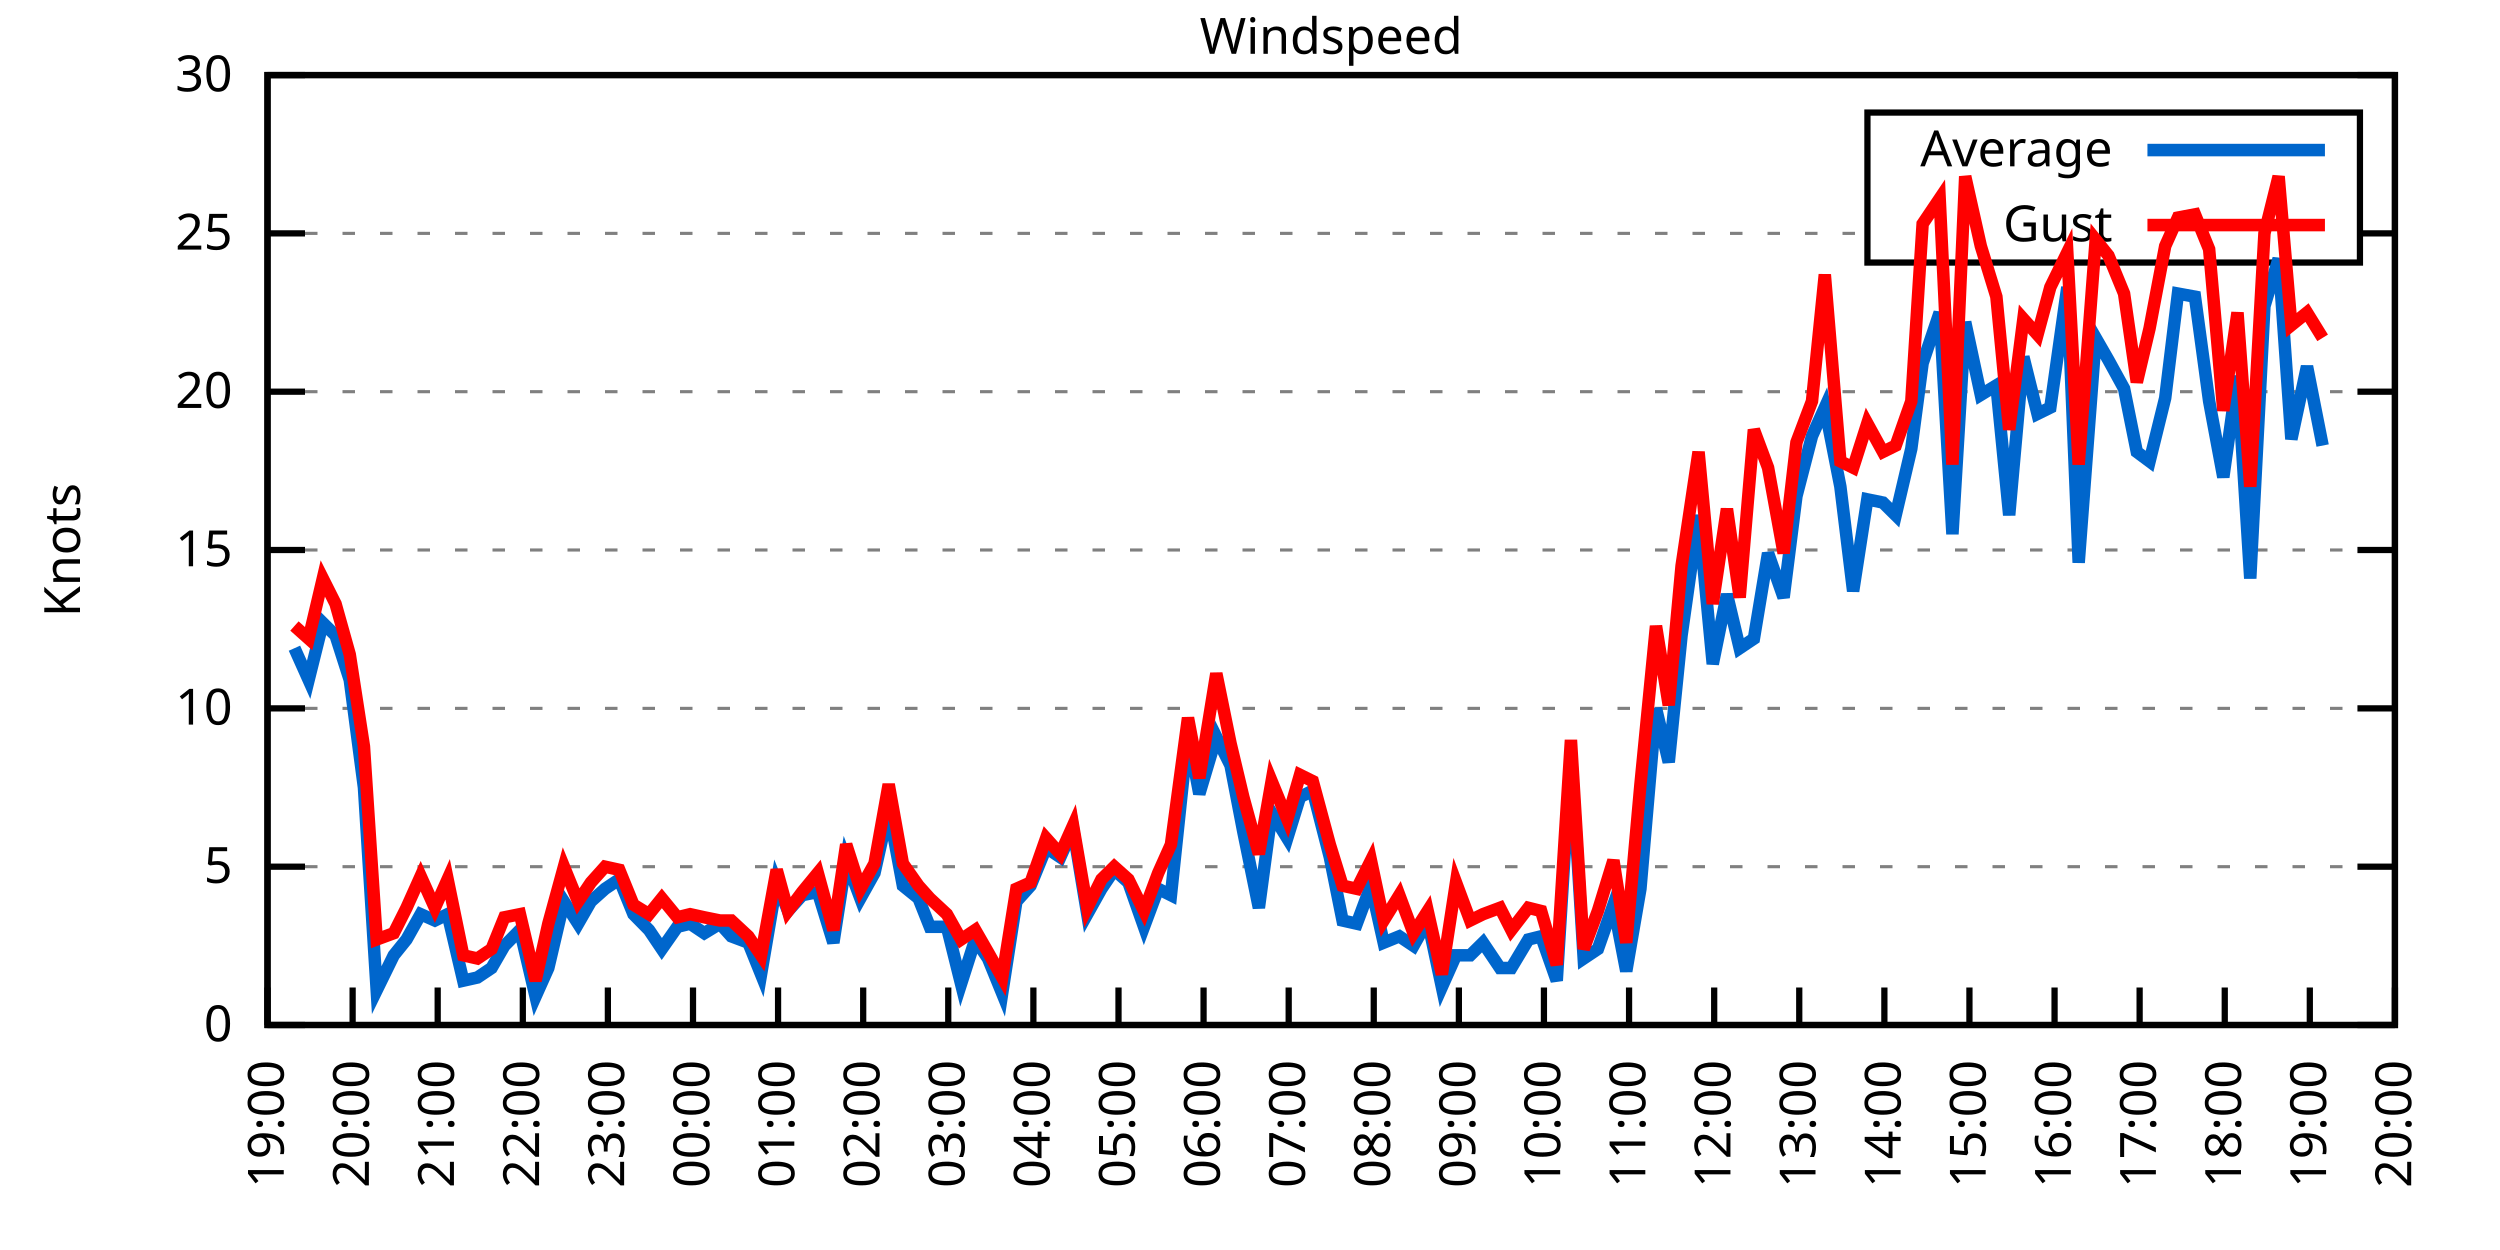
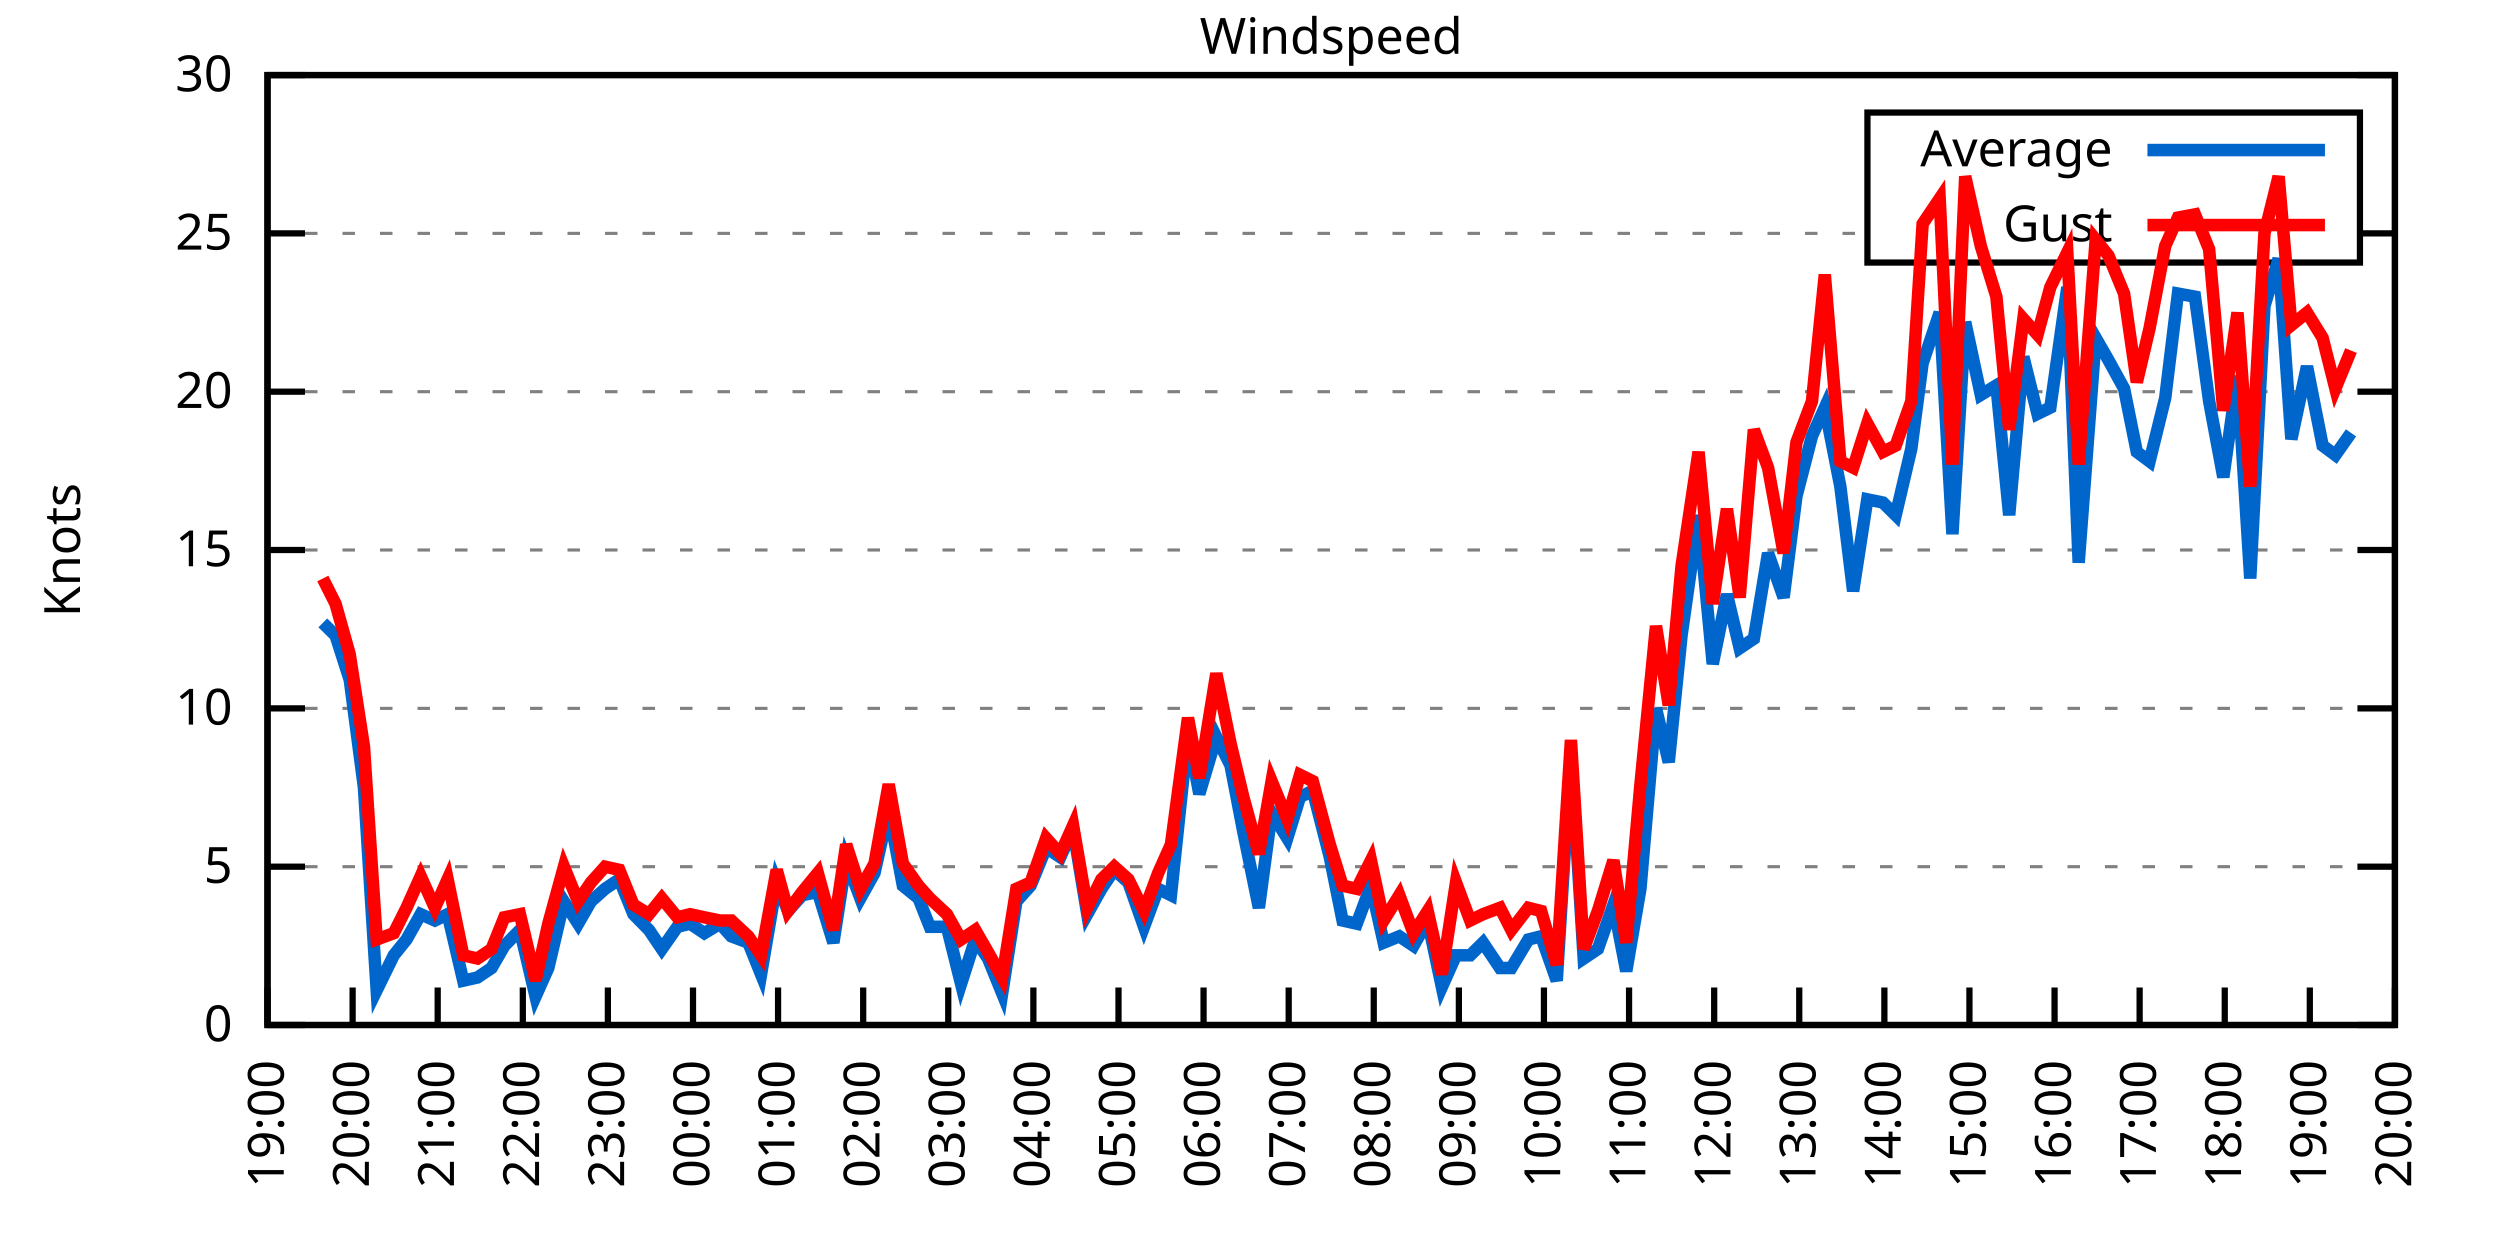
<svg xmlns="http://www.w3.org/2000/svg" xmlns:xlink="http://www.w3.org/1999/xlink" width="400" height="200" viewBox="0 0 400 200">
  <g id="gnuplot_canvas">
    <rect x="0" y="0" width="400" height="200" fill="none" />
    <defs>
      <circle id="gpDot" r="0.5" stroke-width="0.5" stroke="currentColor" />
      <path id="gpPt0" stroke-width="0.333" stroke="currentColor" d="M-1,0 h2 M0,-1 v2" />
      <path id="gpPt1" stroke-width="0.333" stroke="currentColor" d="M-1,-1 L1,1 M1,-1 L-1,1" />
      <path id="gpPt2" stroke-width="0.333" stroke="currentColor" d="M-1,0 L1,0 M0,-1 L0,1 M-1,-1 L1,1 M-1,1 L1,-1" />
      <rect id="gpPt3" stroke-width="0.333" stroke="currentColor" x="-1" y="-1" width="2" height="2" />
      <rect id="gpPt4" stroke-width="0.333" stroke="currentColor" fill="currentColor" x="-1" y="-1" width="2" height="2" />
      <circle id="gpPt5" stroke-width="0.333" stroke="currentColor" cx="0" cy="0" r="1" />
      <use xlink:href="#gpPt5" id="gpPt6" fill="currentColor" stroke="none" />
      <path id="gpPt7" stroke-width="0.333" stroke="currentColor" d="M0,-1.33 L-1.33,0.67 L1.33,0.67 z" />
      <use xlink:href="#gpPt7" id="gpPt8" fill="currentColor" stroke="none" />
      <use xlink:href="#gpPt7" id="gpPt9" stroke="currentColor" transform="rotate(180)" />
      <use xlink:href="#gpPt9" id="gpPt10" fill="currentColor" stroke="none" />
      <use xlink:href="#gpPt3" id="gpPt11" stroke="currentColor" transform="rotate(45)" />
      <use xlink:href="#gpPt11" id="gpPt12" fill="currentColor" stroke="none" />
      <path id="gpPt13" stroke-width="0.333" stroke="currentColor" d="M0,1.330 L1.265,0.411 L0.782,-1.067 L-0.782,-1.076 L-1.265,0.411 z" />
      <use xlink:href="#gpPt13" id="gpPt14" fill="currentColor" stroke="none" />
      <filter id="textbox" filterUnits="objectBoundingBox" x="0" y="0" height="1" width="1">
        <feFlood flood-color="white" flood-opacity="1" result="bgnd" />
        <feComposite in="SourceGraphic" in2="bgnd" operator="atop" />
      </filter>
      <filter id="greybox" filterUnits="objectBoundingBox" x="0" y="0" height="1" width="1">
        <feFlood flood-color="lightgrey" flood-opacity="1" result="grey" />
        <feComposite in="SourceGraphic" in2="grey" operator="atop" />
      </filter>
    </defs>
    <g fill="none" color="white" stroke="currentColor" stroke-width="1.00" stroke-linecap="butt" stroke-linejoin="miter">
</g>
    <g fill="none" color="black" stroke="currentColor" stroke-width="1.00" stroke-linecap="butt" stroke-linejoin="miter">
      <g stroke="none" shape-rendering="crispEdges">
        <polygon fill="rgb(255, 255, 255)" points="42.80,164.00 383.18,164.00 383.18,12.02 42.80,12.02 " />
      </g>
    </g>
    <g fill="none" color="black" stroke="currentColor" stroke-width="1.00" stroke-linecap="butt" stroke-linejoin="miter">
</g>
    <g fill="none" color="black" stroke="black" stroke-width="0.50" stroke-linecap="butt" stroke-linejoin="miter">
</g>
    <g fill="none" color="gray" stroke="currentColor" stroke-width="0.50" stroke-linecap="butt" stroke-linejoin="miter">
      <path stroke="gray" stroke-dasharray="2,4" class="gridline" d="M42.80,164.00 L383.19,164.00  " />
    </g>
    <g fill="none" color="gray" stroke="gray" stroke-width="1.00" stroke-linecap="butt" stroke-linejoin="miter">
</g>
    <g fill="none" color="black" stroke="currentColor" stroke-width="1.00" stroke-linecap="butt" stroke-linejoin="miter">
      <path stroke="black" d="M42.80,164.00 L48.80,164.00 M383.19,164.00 L377.19,164.00  " />
      <g transform="translate(37.20,166.60)" stroke="none" fill="black" font-family="Sans" font-size="8.00" text-anchor="end">
        <text>
          <tspan font-family="Sans"> 0</tspan>
        </text>
      </g>
    </g>
    <g fill="none" color="black" stroke="currentColor" stroke-width="1.00" stroke-linecap="butt" stroke-linejoin="miter">
</g>
    <g fill="none" color="black" stroke="black" stroke-width="0.50" stroke-linecap="butt" stroke-linejoin="miter">
</g>
    <g fill="none" color="gray" stroke="currentColor" stroke-width="0.50" stroke-linecap="butt" stroke-linejoin="miter">
      <path stroke="gray" stroke-dasharray="2,4" class="gridline" d="M42.80,138.67 L383.19,138.67  " />
    </g>
    <g fill="none" color="gray" stroke="gray" stroke-width="1.00" stroke-linecap="butt" stroke-linejoin="miter">
</g>
    <g fill="none" color="black" stroke="currentColor" stroke-width="1.00" stroke-linecap="butt" stroke-linejoin="miter">
      <path stroke="black" d="M42.80,138.67 L48.80,138.67 M383.19,138.67 L377.19,138.67  " />
      <g transform="translate(37.20,141.27)" stroke="none" fill="black" font-family="Sans" font-size="8.00" text-anchor="end">
        <text>
          <tspan font-family="Sans"> 5</tspan>
        </text>
      </g>
    </g>
    <g fill="none" color="black" stroke="currentColor" stroke-width="1.00" stroke-linecap="butt" stroke-linejoin="miter">
</g>
    <g fill="none" color="black" stroke="black" stroke-width="0.50" stroke-linecap="butt" stroke-linejoin="miter">
</g>
    <g fill="none" color="gray" stroke="currentColor" stroke-width="0.50" stroke-linecap="butt" stroke-linejoin="miter">
      <path stroke="gray" stroke-dasharray="2,4" class="gridline" d="M42.80,113.34 L383.19,113.34  " />
    </g>
    <g fill="none" color="gray" stroke="gray" stroke-width="1.00" stroke-linecap="butt" stroke-linejoin="miter">
</g>
    <g fill="none" color="black" stroke="currentColor" stroke-width="1.00" stroke-linecap="butt" stroke-linejoin="miter">
      <path stroke="black" d="M42.80,113.34 L48.80,113.34 M383.19,113.34 L377.19,113.34  " />
      <g transform="translate(37.20,115.94)" stroke="none" fill="black" font-family="Sans" font-size="8.00" text-anchor="end">
        <text>
          <tspan font-family="Sans"> 10</tspan>
        </text>
      </g>
    </g>
    <g fill="none" color="black" stroke="currentColor" stroke-width="1.00" stroke-linecap="butt" stroke-linejoin="miter">
</g>
    <g fill="none" color="black" stroke="black" stroke-width="0.50" stroke-linecap="butt" stroke-linejoin="miter">
</g>
    <g fill="none" color="gray" stroke="currentColor" stroke-width="0.50" stroke-linecap="butt" stroke-linejoin="miter">
      <path stroke="gray" stroke-dasharray="2,4" class="gridline" d="M42.80,88.00 L383.19,88.00  " />
    </g>
    <g fill="none" color="gray" stroke="gray" stroke-width="1.00" stroke-linecap="butt" stroke-linejoin="miter">
</g>
    <g fill="none" color="black" stroke="currentColor" stroke-width="1.00" stroke-linecap="butt" stroke-linejoin="miter">
      <path stroke="black" d="M42.80,88.00 L48.80,88.00 M383.19,88.00 L377.19,88.00  " />
      <g transform="translate(37.20,90.60)" stroke="none" fill="black" font-family="Sans" font-size="8.00" text-anchor="end">
        <text>
          <tspan font-family="Sans"> 15</tspan>
        </text>
      </g>
    </g>
    <g fill="none" color="black" stroke="currentColor" stroke-width="1.00" stroke-linecap="butt" stroke-linejoin="miter">
</g>
    <g fill="none" color="black" stroke="black" stroke-width="0.50" stroke-linecap="butt" stroke-linejoin="miter">
</g>
    <g fill="none" color="gray" stroke="currentColor" stroke-width="0.50" stroke-linecap="butt" stroke-linejoin="miter">
      <path stroke="gray" stroke-dasharray="2,4" class="gridline" d="M42.80,62.67 L383.19,62.67  " />
    </g>
    <g fill="none" color="gray" stroke="gray" stroke-width="1.00" stroke-linecap="butt" stroke-linejoin="miter">
</g>
    <g fill="none" color="black" stroke="currentColor" stroke-width="1.00" stroke-linecap="butt" stroke-linejoin="miter">
      <path stroke="black" d="M42.80,62.67 L48.80,62.67 M383.19,62.67 L377.19,62.67  " />
      <g transform="translate(37.20,65.27)" stroke="none" fill="black" font-family="Sans" font-size="8.00" text-anchor="end">
        <text>
          <tspan font-family="Sans"> 20</tspan>
        </text>
      </g>
    </g>
    <g fill="none" color="black" stroke="currentColor" stroke-width="1.00" stroke-linecap="butt" stroke-linejoin="miter">
</g>
    <g fill="none" color="black" stroke="black" stroke-width="0.50" stroke-linecap="butt" stroke-linejoin="miter">
</g>
    <g fill="none" color="gray" stroke="currentColor" stroke-width="0.50" stroke-linecap="butt" stroke-linejoin="miter">
      <path stroke="gray" stroke-dasharray="2,4" class="gridline" d="M42.80,37.34 L298.79,37.34 M377.59,37.34 L383.19,37.34  " />
    </g>
    <g fill="none" color="gray" stroke="gray" stroke-width="1.00" stroke-linecap="butt" stroke-linejoin="miter">
</g>
    <g fill="none" color="black" stroke="currentColor" stroke-width="1.00" stroke-linecap="butt" stroke-linejoin="miter">
      <path stroke="black" d="M42.80,37.34 L48.80,37.34 M383.19,37.34 L377.19,37.34  " />
      <g transform="translate(37.20,39.94)" stroke="none" fill="black" font-family="Sans" font-size="8.00" text-anchor="end">
        <text>
          <tspan font-family="Sans"> 25</tspan>
        </text>
      </g>
    </g>
    <g fill="none" color="black" stroke="currentColor" stroke-width="1.00" stroke-linecap="butt" stroke-linejoin="miter">
</g>
    <g fill="none" color="black" stroke="black" stroke-width="0.50" stroke-linecap="butt" stroke-linejoin="miter">
</g>
    <g fill="none" color="gray" stroke="currentColor" stroke-width="0.50" stroke-linecap="butt" stroke-linejoin="miter">
      <path stroke="gray" stroke-dasharray="2,4" class="gridline" d="M42.80,12.01 L383.19,12.01  " />
    </g>
    <g fill="none" color="gray" stroke="gray" stroke-width="1.00" stroke-linecap="butt" stroke-linejoin="miter">
</g>
    <g fill="none" color="black" stroke="currentColor" stroke-width="1.00" stroke-linecap="butt" stroke-linejoin="miter">
      <path stroke="black" d="M42.80,12.01 L48.80,12.01 M383.19,12.01 L377.19,12.01  " />
      <g transform="translate(37.20,14.61)" stroke="none" fill="black" font-family="Sans" font-size="8.00" text-anchor="end">
        <text>
          <tspan font-family="Sans"> 30</tspan>
        </text>
      </g>
    </g>
    <g fill="none" color="black" stroke="currentColor" stroke-width="1.00" stroke-linecap="butt" stroke-linejoin="miter">
      <path stroke="black" d="M42.80,164.00 L42.80,158.00  " />
      <g transform="translate(45.40,169.60) rotate(270.00)" stroke="none" fill="black" font-family="Sans" font-size="8.00" text-anchor="end">
        <text>
          <tspan font-family="Sans">19:00</tspan>
        </text>
      </g>
    </g>
    <g fill="none" color="black" stroke="currentColor" stroke-width="1.00" stroke-linecap="butt" stroke-linejoin="miter">
      <path stroke="black" d="M56.42,164.00 L56.42,158.00  " />
      <g transform="translate(59.02,169.60) rotate(270.00)" stroke="none" fill="black" font-family="Sans" font-size="8.00" text-anchor="end">
        <text>
          <tspan font-family="Sans">20:00</tspan>
        </text>
      </g>
    </g>
    <g fill="none" color="black" stroke="currentColor" stroke-width="1.00" stroke-linecap="butt" stroke-linejoin="miter">
      <path stroke="black" d="M70.03,164.00 L70.03,158.00  " />
      <g transform="translate(72.63,169.60) rotate(270.00)" stroke="none" fill="black" font-family="Sans" font-size="8.00" text-anchor="end">
        <text>
          <tspan font-family="Sans">21:00</tspan>
        </text>
      </g>
    </g>
    <g fill="none" color="black" stroke="currentColor" stroke-width="1.00" stroke-linecap="butt" stroke-linejoin="miter">
      <path stroke="black" d="M83.65,164.00 L83.65,158.00  " />
      <g transform="translate(86.25,169.60) rotate(270.00)" stroke="none" fill="black" font-family="Sans" font-size="8.00" text-anchor="end">
        <text>
          <tspan font-family="Sans">22:00</tspan>
        </text>
      </g>
    </g>
    <g fill="none" color="black" stroke="currentColor" stroke-width="1.00" stroke-linecap="butt" stroke-linejoin="miter">
      <path stroke="black" d="M97.26,164.00 L97.26,158.00  " />
      <g transform="translate(99.86,169.60) rotate(270.00)" stroke="none" fill="black" font-family="Sans" font-size="8.00" text-anchor="end">
        <text>
          <tspan font-family="Sans">23:00</tspan>
        </text>
      </g>
    </g>
    <g fill="none" color="black" stroke="currentColor" stroke-width="1.00" stroke-linecap="butt" stroke-linejoin="miter">
      <path stroke="black" d="M110.88,164.00 L110.88,158.00  " />
      <g transform="translate(113.48,169.60) rotate(270.00)" stroke="none" fill="black" font-family="Sans" font-size="8.00" text-anchor="end">
        <text>
          <tspan font-family="Sans">00:00</tspan>
        </text>
      </g>
    </g>
    <g fill="none" color="black" stroke="currentColor" stroke-width="1.00" stroke-linecap="butt" stroke-linejoin="miter">
      <path stroke="black" d="M124.49,164.00 L124.49,158.00  " />
      <g transform="translate(127.09,169.60) rotate(270.00)" stroke="none" fill="black" font-family="Sans" font-size="8.00" text-anchor="end">
        <text>
          <tspan font-family="Sans">01:00</tspan>
        </text>
      </g>
    </g>
    <g fill="none" color="black" stroke="currentColor" stroke-width="1.00" stroke-linecap="butt" stroke-linejoin="miter">
      <path stroke="black" d="M138.11,164.00 L138.11,158.00  " />
      <g transform="translate(140.71,169.60) rotate(270.00)" stroke="none" fill="black" font-family="Sans" font-size="8.00" text-anchor="end">
        <text>
          <tspan font-family="Sans">02:00</tspan>
        </text>
      </g>
    </g>
    <g fill="none" color="black" stroke="currentColor" stroke-width="1.00" stroke-linecap="butt" stroke-linejoin="miter">
      <path stroke="black" d="M151.72,164.00 L151.72,158.00  " />
      <g transform="translate(154.32,169.60) rotate(270.00)" stroke="none" fill="black" font-family="Sans" font-size="8.00" text-anchor="end">
        <text>
          <tspan font-family="Sans">03:00</tspan>
        </text>
      </g>
    </g>
    <g fill="none" color="black" stroke="currentColor" stroke-width="1.00" stroke-linecap="butt" stroke-linejoin="miter">
      <path stroke="black" d="M165.34,164.00 L165.34,158.00  " />
      <g transform="translate(167.94,169.60) rotate(270.00)" stroke="none" fill="black" font-family="Sans" font-size="8.00" text-anchor="end">
        <text>
          <tspan font-family="Sans">04:00</tspan>
        </text>
      </g>
    </g>
    <g fill="none" color="black" stroke="currentColor" stroke-width="1.00" stroke-linecap="butt" stroke-linejoin="miter">
      <path stroke="black" d="M178.96,164.00 L178.96,158.00  " />
      <g transform="translate(181.56,169.60) rotate(270.00)" stroke="none" fill="black" font-family="Sans" font-size="8.00" text-anchor="end">
        <text>
          <tspan font-family="Sans">05:00</tspan>
        </text>
      </g>
    </g>
    <g fill="none" color="black" stroke="currentColor" stroke-width="1.00" stroke-linecap="butt" stroke-linejoin="miter">
      <path stroke="black" d="M192.57,164.00 L192.57,158.00  " />
      <g transform="translate(195.17,169.60) rotate(270.00)" stroke="none" fill="black" font-family="Sans" font-size="8.00" text-anchor="end">
        <text>
          <tspan font-family="Sans">06:00</tspan>
        </text>
      </g>
    </g>
    <g fill="none" color="black" stroke="currentColor" stroke-width="1.00" stroke-linecap="butt" stroke-linejoin="miter">
      <path stroke="black" d="M206.19,164.00 L206.19,158.00  " />
      <g transform="translate(208.79,169.60) rotate(270.00)" stroke="none" fill="black" font-family="Sans" font-size="8.00" text-anchor="end">
        <text>
          <tspan font-family="Sans">07:00</tspan>
        </text>
      </g>
    </g>
    <g fill="none" color="black" stroke="currentColor" stroke-width="1.00" stroke-linecap="butt" stroke-linejoin="miter">
      <path stroke="black" d="M219.80,164.00 L219.80,158.00  " />
      <g transform="translate(222.40,169.60) rotate(270.00)" stroke="none" fill="black" font-family="Sans" font-size="8.00" text-anchor="end">
        <text>
          <tspan font-family="Sans">08:00</tspan>
        </text>
      </g>
    </g>
    <g fill="none" color="black" stroke="currentColor" stroke-width="1.00" stroke-linecap="butt" stroke-linejoin="miter">
      <path stroke="black" d="M233.42,164.00 L233.42,158.00  " />
      <g transform="translate(236.02,169.60) rotate(270.00)" stroke="none" fill="black" font-family="Sans" font-size="8.00" text-anchor="end">
        <text>
          <tspan font-family="Sans">09:00</tspan>
        </text>
      </g>
    </g>
    <g fill="none" color="black" stroke="currentColor" stroke-width="1.00" stroke-linecap="butt" stroke-linejoin="miter">
      <path stroke="black" d="M247.03,164.00 L247.03,158.00  " />
      <g transform="translate(249.63,169.60) rotate(270.00)" stroke="none" fill="black" font-family="Sans" font-size="8.00" text-anchor="end">
        <text>
          <tspan font-family="Sans">10:00</tspan>
        </text>
      </g>
    </g>
    <g fill="none" color="black" stroke="currentColor" stroke-width="1.00" stroke-linecap="butt" stroke-linejoin="miter">
      <path stroke="black" d="M260.65,164.00 L260.65,158.00  " />
      <g transform="translate(263.25,169.60) rotate(270.00)" stroke="none" fill="black" font-family="Sans" font-size="8.00" text-anchor="end">
        <text>
          <tspan font-family="Sans">11:00</tspan>
        </text>
      </g>
    </g>
    <g fill="none" color="black" stroke="currentColor" stroke-width="1.00" stroke-linecap="butt" stroke-linejoin="miter">
      <path stroke="black" d="M274.27,164.00 L274.27,158.00  " />
      <g transform="translate(276.87,169.60) rotate(270.00)" stroke="none" fill="black" font-family="Sans" font-size="8.00" text-anchor="end">
        <text>
          <tspan font-family="Sans">12:00</tspan>
        </text>
      </g>
    </g>
    <g fill="none" color="black" stroke="currentColor" stroke-width="1.00" stroke-linecap="butt" stroke-linejoin="miter">
      <path stroke="black" d="M287.88,164.00 L287.88,158.00  " />
      <g transform="translate(290.48,169.60) rotate(270.00)" stroke="none" fill="black" font-family="Sans" font-size="8.00" text-anchor="end">
        <text>
          <tspan font-family="Sans">13:00</tspan>
        </text>
      </g>
    </g>
    <g fill="none" color="black" stroke="currentColor" stroke-width="1.00" stroke-linecap="butt" stroke-linejoin="miter">
      <path stroke="black" d="M301.50,164.00 L301.50,158.00  " />
      <g transform="translate(304.10,169.60) rotate(270.00)" stroke="none" fill="black" font-family="Sans" font-size="8.00" text-anchor="end">
        <text>
          <tspan font-family="Sans">14:00</tspan>
        </text>
      </g>
    </g>
    <g fill="none" color="black" stroke="currentColor" stroke-width="1.00" stroke-linecap="butt" stroke-linejoin="miter">
      <path stroke="black" d="M315.11,164.00 L315.11,158.00  " />
      <g transform="translate(317.71,169.60) rotate(270.00)" stroke="none" fill="black" font-family="Sans" font-size="8.00" text-anchor="end">
        <text>
          <tspan font-family="Sans">15:00</tspan>
        </text>
      </g>
    </g>
    <g fill="none" color="black" stroke="currentColor" stroke-width="1.00" stroke-linecap="butt" stroke-linejoin="miter">
      <path stroke="black" d="M328.73,164.00 L328.73,158.00  " />
      <g transform="translate(331.33,169.60) rotate(270.00)" stroke="none" fill="black" font-family="Sans" font-size="8.00" text-anchor="end">
        <text>
          <tspan font-family="Sans">16:00</tspan>
        </text>
      </g>
    </g>
    <g fill="none" color="black" stroke="currentColor" stroke-width="1.00" stroke-linecap="butt" stroke-linejoin="miter">
      <path stroke="black" d="M342.34,164.00 L342.34,158.00  " />
      <g transform="translate(344.94,169.60) rotate(270.00)" stroke="none" fill="black" font-family="Sans" font-size="8.00" text-anchor="end">
        <text>
          <tspan font-family="Sans">17:00</tspan>
        </text>
      </g>
    </g>
    <g fill="none" color="black" stroke="currentColor" stroke-width="1.00" stroke-linecap="butt" stroke-linejoin="miter">
      <path stroke="black" d="M355.96,164.00 L355.96,158.00  " />
      <g transform="translate(358.56,169.60) rotate(270.00)" stroke="none" fill="black" font-family="Sans" font-size="8.00" text-anchor="end">
        <text>
          <tspan font-family="Sans">18:00</tspan>
        </text>
      </g>
    </g>
    <g fill="none" color="black" stroke="currentColor" stroke-width="1.00" stroke-linecap="butt" stroke-linejoin="miter">
      <path stroke="black" d="M369.57,164.00 L369.57,158.00  " />
      <g transform="translate(372.17,169.60) rotate(270.00)" stroke="none" fill="black" font-family="Sans" font-size="8.00" text-anchor="end">
        <text>
          <tspan font-family="Sans">19:00</tspan>
        </text>
      </g>
    </g>
    <g fill="none" color="black" stroke="currentColor" stroke-width="1.00" stroke-linecap="butt" stroke-linejoin="miter">
      <path stroke="black" d="M383.19,164.00 L383.19,158.00  " />
      <g transform="translate(385.79,169.60) rotate(270.00)" stroke="none" fill="black" font-family="Sans" font-size="8.00" text-anchor="end">
        <text>
          <tspan font-family="Sans">20:00</tspan>
        </text>
      </g>
    </g>
    <g fill="none" color="black" stroke="currentColor" stroke-width="1.00" stroke-linecap="butt" stroke-linejoin="miter">
</g>
    <g fill="none" color="black" stroke="currentColor" stroke-width="1.00" stroke-linecap="butt" stroke-linejoin="miter">
      <path stroke="black" d="M42.80,12.01 L42.80,164.00 L383.19,164.00 L383.19,12.01 L42.80,12.01 Z  " />
    </g>
    <g fill="none" color="black" stroke="currentColor" stroke-width="1.00" stroke-linecap="butt" stroke-linejoin="miter">
</g>
    <g fill="none" color="black" stroke="currentColor" stroke-width="1.00" stroke-linecap="butt" stroke-linejoin="miter">
      <path stroke="black" d="M298.79,42.01 L298.79,18.01 L377.59,18.01 L377.59,42.01 L298.79,42.01 Z  " />
    </g>
    <g id="Windspeed_plot_1">
      <g fill="none" color="white" stroke="black" stroke-width="2.00" stroke-linecap="butt" stroke-linejoin="miter">
</g>
      <g fill="none" color="black" stroke="currentColor" stroke-width="2.00" stroke-linecap="butt" stroke-linejoin="miter">
        <g transform="translate(337.99,26.61)" stroke="none" fill="black" font-family="Sans" font-size="8.00" text-anchor="end">
          <text>
            <tspan font-family="Sans">Average</tspan>
          </text>
        </g>
      </g>
      <g fill="none" color="black" stroke="currentColor" stroke-width="2.00" stroke-linecap="butt" stroke-linejoin="miter">
-         <path stroke="rgb(  0, 102, 204)" d="M343.59,24.01 L371.99,24.01 M47.11,103.71 L49.38,108.78 L51.65,99.66 L53.69,101.68 L55.96,108.78 L58.23,126.00   L60.27,158.43 L63.00,152.85 L65.04,150.32 L67.31,146.27 L69.58,147.28 L71.62,146.27 L74.12,156.91 L76.39,156.40   L78.65,154.88 L80.70,151.33 L83.19,148.80 L85.69,159.44 L87.73,154.88 L90.23,144.24 L92.50,147.79 L94.54,144.24   L96.81,142.21 L99.08,140.69 L101.35,146.27 L103.84,148.80 L105.89,151.84 L108.38,148.29 L110.42,147.79 L112.69,149.31   L115.19,147.79 L117.01,149.81 L119.73,150.83 L121.77,155.89 L124.27,141.20 L126.08,145.76 L128.35,143.23 L130.85,142.72   L133.34,150.83 L135.39,137.66 L137.66,143.73 L139.92,139.68 L142.19,129.55 L144.46,141.71 L146.96,143.73 L148.77,148.29   L151.50,148.29 L153.77,157.41 L156.04,150.32 L158.08,153.36 L160.35,158.93 L162.62,144.24 L164.89,141.71 L167.38,135.63   L169.65,137.15 L171.69,132.59 L173.96,146.27 L176.23,142.21 L178.28,139.17 L180.54,141.20 L183.04,148.29 L185.31,142.21   L187.35,143.23 L190.08,117.39 L191.89,127.02 L194.61,117.90 L196.88,122.46 L198.93,133.10 L201.42,145.25 L203.46,130.06   L205.96,134.11 L208.00,127.52 L210.04,126.51 L212.77,137.15 L214.81,147.28 L217.08,147.79 L219.35,141.71 L221.39,150.83   L223.89,149.81 L226.16,151.33 L228.43,147.28 L230.70,157.92 L232.96,152.85 L235.23,152.85 L237.28,150.83 L240.00,154.88   L241.81,154.88 L244.54,150.32 L246.58,149.81 L249.08,156.91 L251.35,120.43 L253.39,153.36 L255.66,151.84 L258.15,144.75   L260.20,155.39 L262.47,142.21 L264.96,113.34 L267.00,121.95 L269.05,101.68 L271.77,82.43 L274.04,106.24 L276.31,95.10   L278.35,103.71 L280.62,102.19 L282.89,88.51 L285.38,95.60 L287.43,79.39 L289.92,69.77 L291.97,65.21 L294.46,77.87   L296.50,94.59 L298.77,79.90 L301.27,80.41 L303.31,82.43 L305.81,71.79 L307.62,58.11 L310.35,50.01 L312.39,85.47   L314.43,51.53 L316.93,63.18 L319.42,61.66 L321.47,82.43 L323.74,57.10 L326.00,66.22 L328.05,65.21 L330.77,45.95   L332.59,90.03 L335.31,54.06 L337.35,57.61 L339.85,62.17 L341.89,72.30 L343.93,73.82 L346.43,63.69 L348.47,46.97   L351.19,47.47 L353.46,64.19 L355.73,76.35 L358.00,60.14 L360.04,92.56 L362.31,48.99 L364.58,41.39 L366.62,70.27   L369.12,58.62 L371.62,71.29  " />
+         <path stroke="rgb(  0, 102, 204)" d="M343.59,24.01 L371.99,24.01 M51.65,99.66 L53.69,101.68 L55.96,108.78 L58.23,126.00 L60.27,158.43 L63.00,152.85   L65.04,150.32 L67.31,146.27 L69.58,147.28 L71.62,146.27 L74.12,156.91 L76.39,156.40 L78.65,154.88 L80.70,151.33   L83.19,148.80 L85.69,159.44 L87.73,154.88 L90.23,144.24 L92.50,147.79 L94.54,144.24 L96.81,142.21 L99.08,140.69   L101.35,146.27 L103.84,148.80 L105.89,151.84 L108.38,148.29 L110.42,147.79 L112.69,149.31 L115.19,147.79 L117.01,149.81   L119.73,150.83 L121.77,155.89 L124.27,141.20 L126.08,145.76 L128.35,143.23 L130.85,142.72 L133.34,150.83 L135.39,137.66   L137.66,143.73 L139.92,139.68 L142.19,129.55 L144.46,141.71 L146.96,143.73 L148.77,148.29 L151.50,148.29 L153.77,157.41   L156.04,150.32 L158.08,153.36 L160.35,158.93 L162.62,144.24 L164.89,141.71 L167.38,135.63 L169.65,137.15 L171.69,132.59   L173.96,146.27 L176.23,142.21 L178.28,139.17 L180.54,141.20 L183.04,148.29 L185.31,142.21 L187.35,143.23 L190.08,117.39   L191.89,127.02 L194.61,117.90 L196.88,122.46 L198.93,133.10 L201.42,145.25 L203.46,130.06 L205.96,134.11 L208.00,127.52   L210.04,126.51 L212.77,137.15 L214.81,147.28 L217.08,147.79 L219.35,141.71 L221.39,150.83 L223.89,149.81 L226.16,151.33   L228.43,147.28 L230.70,157.92 L232.96,152.85 L235.23,152.85 L237.28,150.83 L240.00,154.88 L241.81,154.88 L244.54,150.32   L246.58,149.81 L249.08,156.91 L251.35,120.43 L253.39,153.36 L255.66,151.84 L258.15,144.75 L260.20,155.39 L262.47,142.21   L264.96,113.34 L267.00,121.95 L269.05,101.68 L271.77,82.43 L274.04,106.24 L276.31,95.10 L278.35,103.71 L280.62,102.19   L282.89,88.51 L285.38,95.60 L287.43,79.39 L289.92,69.77 L291.97,65.21 L294.46,77.87 L296.50,94.59 L298.77,79.90   L301.27,80.41 L303.31,82.43 L305.81,71.79 L307.62,58.11 L310.35,50.01 L312.39,85.47 L314.43,51.53 L316.93,63.18   L319.42,61.66 L321.47,82.43 L323.74,57.10 L326.00,66.22 L328.05,65.21 L330.77,45.95 L332.59,90.03 L335.31,54.06   L337.35,57.61 L339.85,62.17 L341.89,72.30 L343.93,73.82 L346.43,63.69 L348.47,46.97 L351.19,47.47 L353.46,64.19   L355.73,76.35 L358.00,60.14 L360.04,92.56 L362.31,48.99 L364.58,41.39 L366.62,70.27 L369.12,58.62 L371.62,71.29   L373.66,72.81 L376.16,69.26  " />
      </g>
    </g>
    <g id="Windspeed_plot_2">
      <g fill="none" color="black" stroke="currentColor" stroke-width="2.00" stroke-linecap="butt" stroke-linejoin="miter">
        <g transform="translate(337.99,38.61)" stroke="none" fill="black" font-family="Sans" font-size="8.00" text-anchor="end">
          <text>
            <tspan font-family="Sans">Gust</tspan>
          </text>
        </g>
      </g>
      <g fill="none" color="black" stroke="currentColor" stroke-width="2.00" stroke-linecap="butt" stroke-linejoin="miter">
-         <path stroke="rgb(255,   0,   0)" d="M343.59,36.01 L371.99,36.01 M47.11,100.16 L49.38,102.19 L51.65,92.56 L53.69,96.62 L55.96,104.72 L58.23,119.42   L60.27,150.32 L63.00,149.31 L65.04,145.25 L67.31,140.19 L69.58,145.25 L71.62,140.69 L74.12,152.85 L76.39,153.36   L78.65,151.84 L80.70,146.77 L83.19,146.27 L85.69,156.91 L87.73,147.79 L90.23,138.67 L92.50,144.24 L94.54,141.20   L96.81,138.67 L99.08,139.17 L101.35,144.75 L103.84,146.27 L105.89,143.73 L108.38,146.77 L110.42,146.27 L112.69,146.77   L115.19,147.28 L117.01,147.28 L119.73,149.81 L121.77,152.85 L124.27,139.17 L126.08,145.76 L128.35,142.72 L130.85,139.68   L133.34,148.80 L135.39,135.12 L137.66,142.21 L139.92,138.16 L142.19,125.50 L144.46,138.16 L146.96,141.71 L148.77,143.73   L151.50,146.27 L153.77,150.32 L156.04,148.80 L158.08,152.35 L160.35,156.40 L162.62,142.21 L164.89,141.20 L167.38,134.11   L169.65,136.64 L171.69,132.08 L173.96,145.25 L176.23,140.69 L178.28,138.67 L180.54,140.69 L183.04,145.76 L185.31,139.68   L187.35,135.12 L190.08,114.86 L191.89,124.48 L194.61,107.76 L196.88,118.91 L198.93,127.52 L201.42,136.64 L203.46,124.99   L205.96,131.07 L208.00,123.98 L210.04,124.99 L212.77,135.12 L214.81,141.71 L217.08,142.21 L219.35,137.66 L221.39,147.28   L223.89,143.23 L226.16,149.31 L228.43,145.76 L230.70,155.89 L232.96,141.20 L235.23,147.28 L237.28,146.27 L240.00,145.25   L241.81,148.80 L244.54,145.25 L246.58,145.76 L249.08,154.37 L251.35,118.40 L253.39,151.84 L255.66,145.76 L258.15,137.66   L260.20,150.83 L262.47,125.50 L264.96,100.16 L267.00,112.83 L269.05,90.54 L271.77,72.30 L274.04,96.62 L276.31,81.42   L278.35,95.60 L280.62,68.75 L282.89,74.83 L285.38,88.51 L287.43,70.78 L289.92,64.19 L291.97,43.93 L294.46,73.82   L296.50,74.83 L298.77,67.74 L301.27,72.30 L303.31,71.29 L305.81,64.19 L307.62,35.82 L310.35,31.77 L312.39,74.33   L314.43,28.22 L316.93,39.37 L319.42,47.47 L321.47,68.75 L323.74,51.02 L326.00,53.55 L328.05,45.95 L330.77,40.38   L332.59,74.33 L335.31,38.35 L337.35,40.89 L339.85,46.97 L341.89,61.15 L343.93,52.54 L346.43,39.37 L348.47,34.81   L351.19,34.30 L353.46,39.87 L355.73,65.71 L358.00,50.01 L360.04,77.87 L362.31,37.34 L364.58,28.22 L366.62,52.03   L369.12,50.01 L371.62,54.06  " />
+         <path stroke="rgb(255,   0,   0)" d="M343.59,36.01 L371.99,36.01 M51.65,92.56 L53.69,96.62 L55.96,104.72 L58.23,119.42 L60.27,150.32 L63.00,149.31   L65.04,145.25 L67.31,140.19 L69.58,145.25 L71.62,140.69 L74.12,152.85 L76.39,153.36 L78.65,151.84 L80.70,146.77   L83.19,146.27 L85.69,156.91 L87.73,147.79 L90.23,138.67 L92.50,144.24 L94.54,141.20 L96.81,138.67 L99.08,139.17   L101.35,144.75 L103.84,146.27 L105.89,143.73 L108.38,146.77 L110.42,146.27 L112.69,146.77 L115.19,147.28 L117.01,147.28   L119.73,149.81 L121.77,152.85 L124.27,139.17 L126.08,145.76 L128.35,142.72 L130.85,139.68 L133.34,148.80 L135.39,135.12   L137.66,142.21 L139.92,138.16 L142.19,125.50 L144.46,138.16 L146.96,141.71 L148.77,143.73 L151.50,146.27 L153.77,150.32   L156.04,148.80 L158.08,152.35 L160.35,156.40 L162.62,142.21 L164.89,141.20 L167.38,134.11 L169.65,136.64 L171.69,132.08   L173.96,145.25 L176.23,140.69 L178.28,138.67 L180.54,140.69 L183.04,145.76 L185.31,139.68 L187.35,135.12 L190.08,114.86   L191.89,124.48 L194.61,107.76 L196.88,118.91 L198.93,127.52 L201.42,136.64 L203.46,124.99 L205.96,131.07 L208.00,123.98   L210.04,124.99 L212.77,135.12 L214.81,141.71 L217.08,142.21 L219.35,137.66 L221.39,147.28 L223.89,143.23 L226.16,149.31   L228.43,145.76 L230.70,155.89 L232.96,141.20 L235.23,147.28 L237.28,146.27 L240.00,145.25 L241.81,148.80 L244.54,145.25   L246.58,145.76 L249.08,154.37 L251.35,118.40 L253.39,151.84 L255.66,145.76 L258.15,137.66 L260.20,150.83 L262.47,125.50   L264.96,100.16 L267.00,112.83 L269.05,90.54 L271.77,72.30 L274.04,96.62 L276.31,81.42 L278.35,95.60 L280.62,68.75   L282.89,74.83 L285.38,88.51 L287.43,70.78 L289.92,64.19 L291.97,43.93 L294.46,73.82 L296.50,74.83 L298.77,67.74   L301.27,72.30 L303.31,71.29 L305.81,64.19 L307.62,35.82 L310.35,31.77 L312.39,74.33 L314.43,28.22 L316.93,39.37   L319.42,47.47 L321.47,68.75 L323.74,51.02 L326.00,53.55 L328.05,45.95 L330.77,40.38 L332.59,74.33 L335.31,38.35   L337.35,40.89 L339.85,46.97 L341.89,61.15 L343.93,52.54 L346.43,39.37 L348.47,34.81 L351.19,34.30 L353.46,39.87   L355.73,65.71 L358.00,50.01 L360.04,77.87 L362.31,37.34 L364.58,28.22 L366.62,52.03 L369.12,50.01 L371.62,54.06   L373.66,62.17 L376.16,56.09  " />
      </g>
    </g>
    <g fill="none" color="black" stroke="currentColor" stroke-width="2.00" stroke-linecap="butt" stroke-linejoin="miter">
</g>
    <g fill="none" color="black" stroke="black" stroke-width="1.00" stroke-linecap="butt" stroke-linejoin="miter">
</g>
    <g fill="none" color="black" stroke="currentColor" stroke-width="1.00" stroke-linecap="butt" stroke-linejoin="miter">
      <path stroke="black" d="M42.80,12.01 L42.80,164.00 L383.19,164.00 L383.19,12.01 L42.80,12.01 Z  " />
      <g transform="translate(12.80,88.01) rotate(270.00)" stroke="none" fill="black" font-family="Sans" font-size="8.00" text-anchor="middle">
        <text>
          <tspan font-family="Sans">Knots</tspan>
        </text>
      </g>
    </g>
    <g fill="none" color="black" stroke="currentColor" stroke-width="1.00" stroke-linecap="butt" stroke-linejoin="miter">
</g>
    <g fill="none" color="black" stroke="currentColor" stroke-width="1.00" stroke-linecap="butt" stroke-linejoin="miter">
      <g transform="translate(212.99,8.61)" stroke="none" fill="black" font-family="Sans" font-size="8.00" text-anchor="middle">
        <text>
          <tspan font-family="Sans">Windspeed</tspan>
        </text>
      </g>
    </g>
    <g fill="none" color="black" stroke="currentColor" stroke-width="1.00" stroke-linecap="butt" stroke-linejoin="miter">
</g>
  </g>
</svg>
